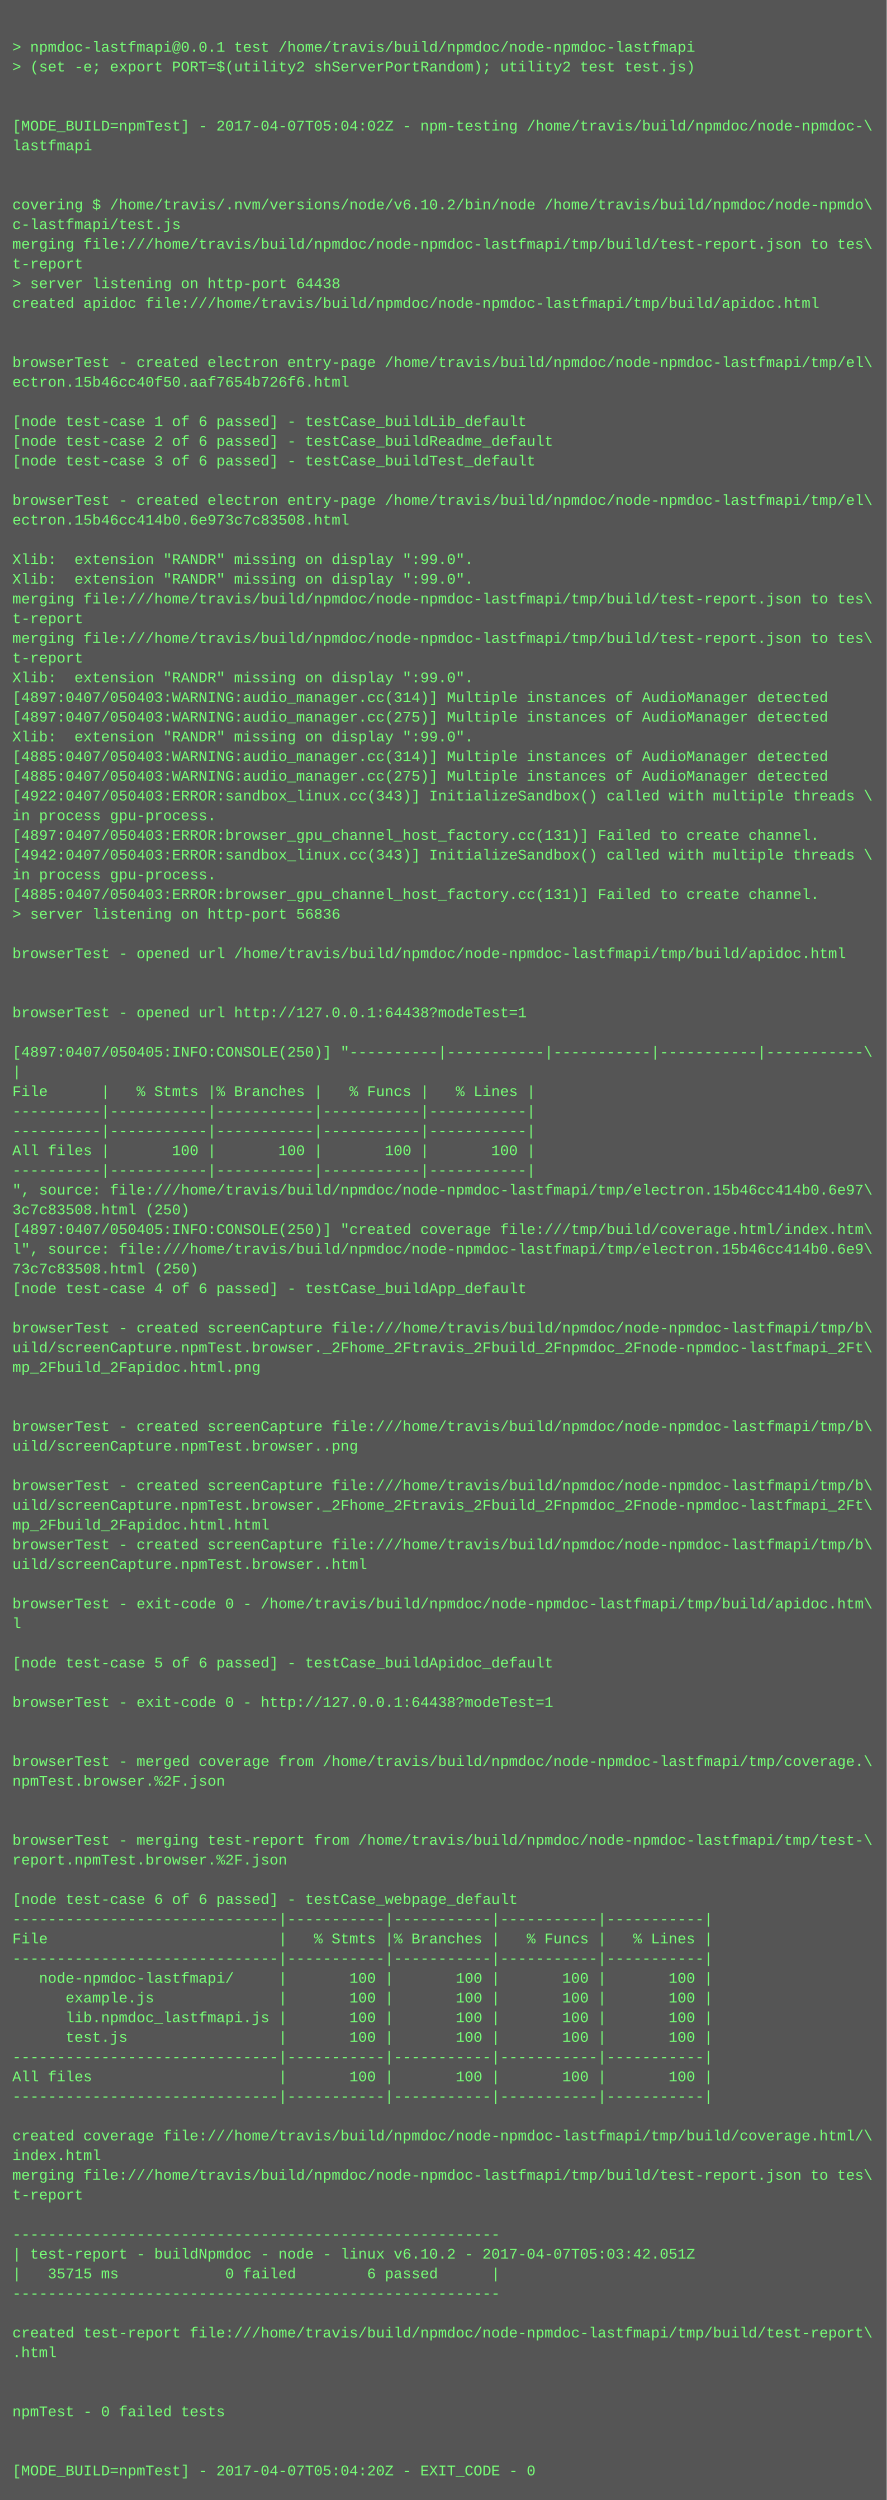
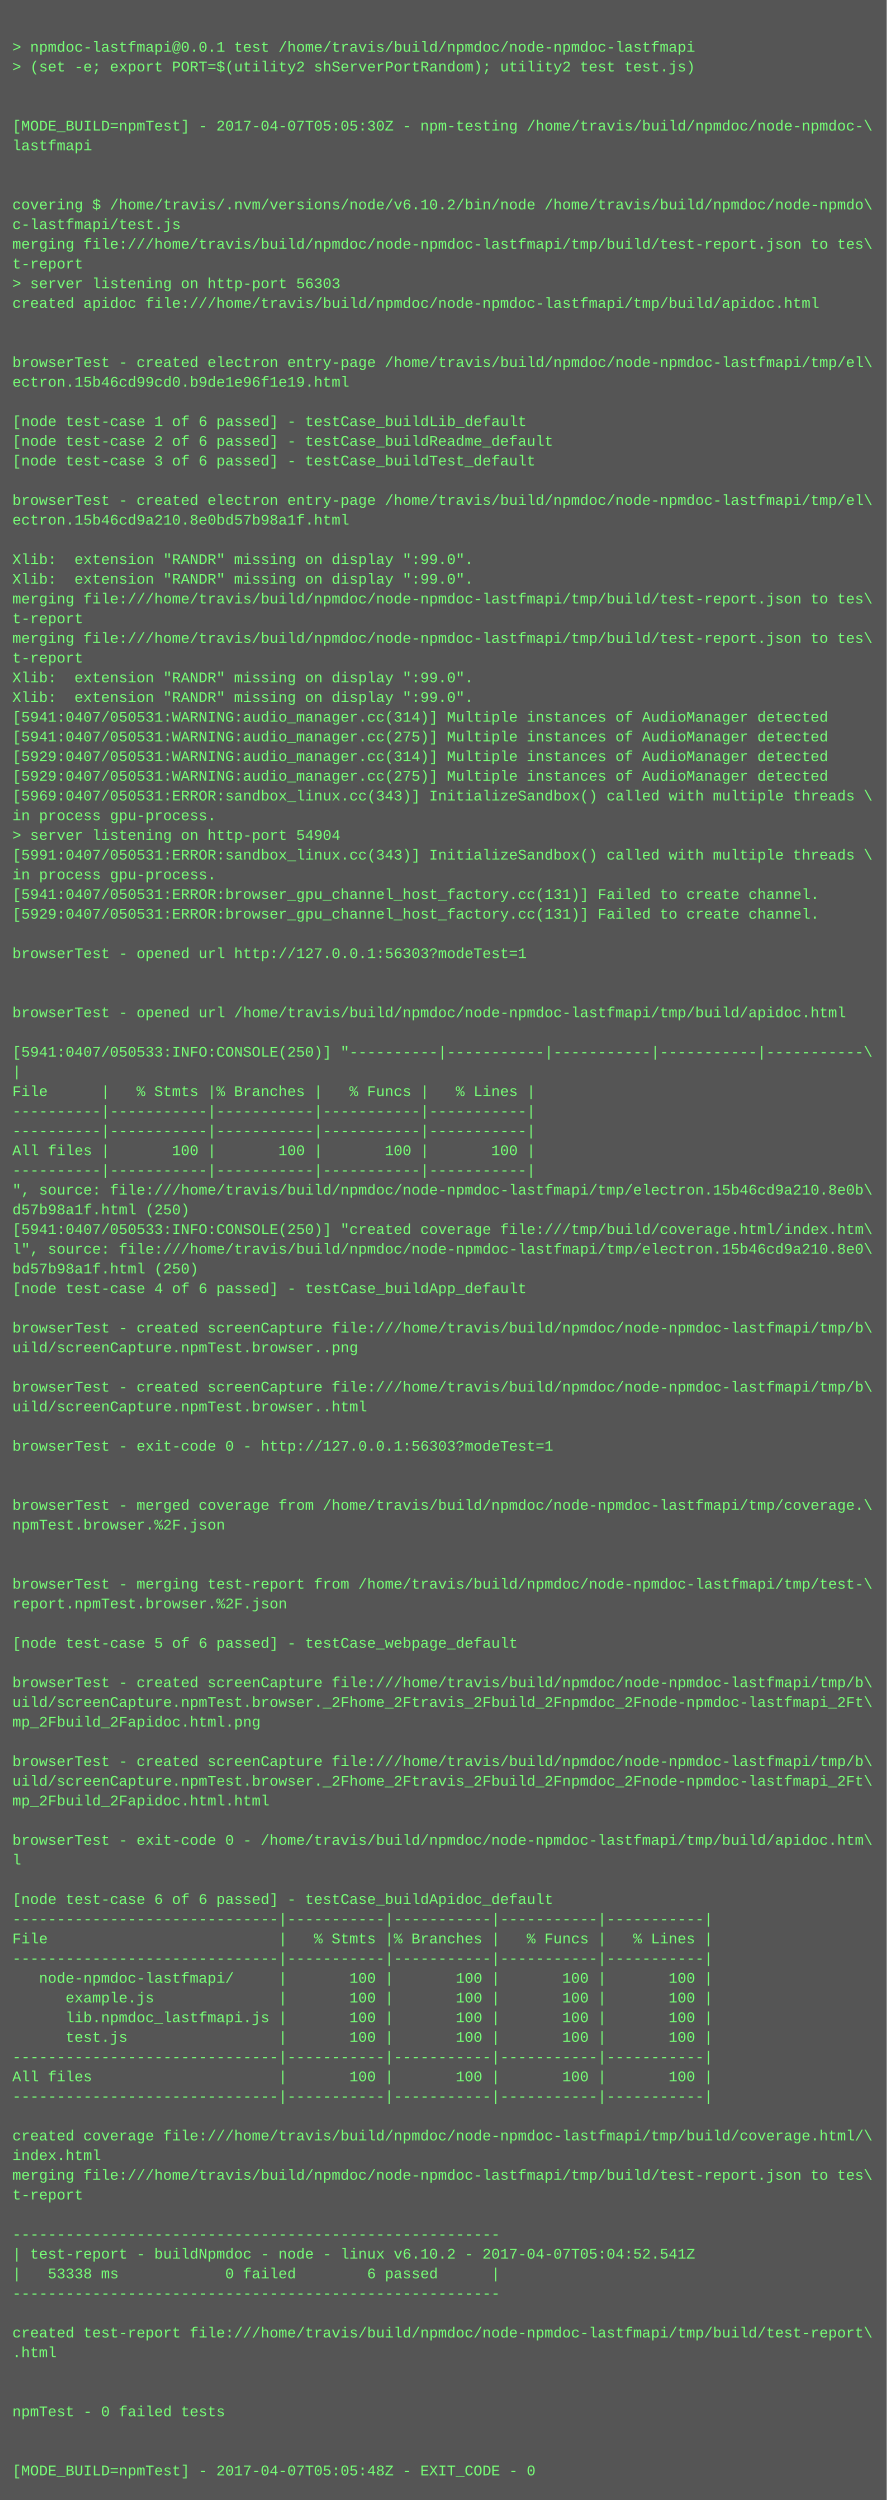
<svg xmlns="http://www.w3.org/2000/svg" height="2030" width="720">
  <rect height="2030" fill="#555" width="720" />
  <text fill="#7f7" font-family="Courier New" font-size="12" xml:space="preserve">
    <tspan x="10" y="26" />
    <tspan x="10" y="42">&gt; npmdoc-lastfmapi@0.0.1 test /home/travis/build/npmdoc/node-npmdoc-lastfmapi</tspan>
    <tspan x="10" y="58">&gt; (set -e; export PORT=$(utility2 shServerPortRandom); utility2 test test.js)</tspan>
    <tspan x="10" y="74" />
    <tspan x="10" y="90" />
-     <tspan x="10" y="106">[MODE_BUILD=npmTest] - 2017-04-07T05:04:02Z - npm-testing /home/travis/build/npmdoc/node-npmdoc-\</tspan>
+     <tspan x="10" y="106">[MODE_BUILD=npmTest] - 2017-04-07T05:05:30Z - npm-testing /home/travis/build/npmdoc/node-npmdoc-\</tspan>
    <tspan x="10" y="122">lastfmapi</tspan>
    <tspan x="10" y="138" />
    <tspan x="10" y="154" />
    <tspan x="10" y="170">covering $ /home/travis/.nvm/versions/node/v6.10.2/bin/node /home/travis/build/npmdoc/node-npmdo\</tspan>
    <tspan x="10" y="186">c-lastfmapi/test.js</tspan>
    <tspan x="10" y="202">merging file:///home/travis/build/npmdoc/node-npmdoc-lastfmapi/tmp/build/test-report.json to tes\</tspan>
    <tspan x="10" y="218">t-report</tspan>
-     <tspan x="10" y="234">&gt; server listening on http-port 64438</tspan>
+     <tspan x="10" y="234">&gt; server listening on http-port 56303</tspan>
    <tspan x="10" y="250">created apidoc file:///home/travis/build/npmdoc/node-npmdoc-lastfmapi/tmp/build/apidoc.html</tspan>
    <tspan x="10" y="266" />
    <tspan x="10" y="282" />
    <tspan x="10" y="298">browserTest - created electron entry-page /home/travis/build/npmdoc/node-npmdoc-lastfmapi/tmp/el\</tspan>
-     <tspan x="10" y="314">ectron.15b46cc40f50.aaf7654b726f6.html</tspan>
+     <tspan x="10" y="314">ectron.15b46cd99cd0.b9de1e96f1e19.html</tspan>
    <tspan x="10" y="330" />
    <tspan x="10" y="346">[node test-case 1 of 6 passed] - testCase_buildLib_default</tspan>
    <tspan x="10" y="362">[node test-case 2 of 6 passed] - testCase_buildReadme_default</tspan>
    <tspan x="10" y="378">[node test-case 3 of 6 passed] - testCase_buildTest_default</tspan>
    <tspan x="10" y="394" />
    <tspan x="10" y="410">browserTest - created electron entry-page /home/travis/build/npmdoc/node-npmdoc-lastfmapi/tmp/el\</tspan>
-     <tspan x="10" y="426">ectron.15b46cc414b0.6e973c7c83508.html</tspan>
+     <tspan x="10" y="426">ectron.15b46cd9a210.8e0bd57b98a1f.html</tspan>
    <tspan x="10" y="442" />
    <tspan x="10" y="458">Xlib:  extension "RANDR" missing on display ":99.0".</tspan>
    <tspan x="10" y="474">Xlib:  extension "RANDR" missing on display ":99.0".</tspan>
    <tspan x="10" y="490">merging file:///home/travis/build/npmdoc/node-npmdoc-lastfmapi/tmp/build/test-report.json to tes\</tspan>
    <tspan x="10" y="506">t-report</tspan>
    <tspan x="10" y="522">merging file:///home/travis/build/npmdoc/node-npmdoc-lastfmapi/tmp/build/test-report.json to tes\</tspan>
    <tspan x="10" y="538">t-report</tspan>
    <tspan x="10" y="554">Xlib:  extension "RANDR" missing on display ":99.0".</tspan>
-     <tspan x="10" y="570">[4897:0407/050403:WARNING:audio_manager.cc(314)] Multiple instances of AudioManager detected</tspan>
-     <tspan x="10" y="586">[4897:0407/050403:WARNING:audio_manager.cc(275)] Multiple instances of AudioManager detected</tspan>
-     <tspan x="10" y="602">Xlib:  extension "RANDR" missing on display ":99.0".</tspan>
-     <tspan x="10" y="618">[4885:0407/050403:WARNING:audio_manager.cc(314)] Multiple instances of AudioManager detected</tspan>
-     <tspan x="10" y="634">[4885:0407/050403:WARNING:audio_manager.cc(275)] Multiple instances of AudioManager detected</tspan>
-     <tspan x="10" y="650">[4922:0407/050403:ERROR:sandbox_linux.cc(343)] InitializeSandbox() called with multiple threads \</tspan>
+     <tspan x="10" y="570">Xlib:  extension "RANDR" missing on display ":99.0".</tspan>
+     <tspan x="10" y="586">[5941:0407/050531:WARNING:audio_manager.cc(314)] Multiple instances of AudioManager detected</tspan>
+     <tspan x="10" y="602">[5941:0407/050531:WARNING:audio_manager.cc(275)] Multiple instances of AudioManager detected</tspan>
+     <tspan x="10" y="618">[5929:0407/050531:WARNING:audio_manager.cc(314)] Multiple instances of AudioManager detected</tspan>
+     <tspan x="10" y="634">[5929:0407/050531:WARNING:audio_manager.cc(275)] Multiple instances of AudioManager detected</tspan>
+     <tspan x="10" y="650">[5969:0407/050531:ERROR:sandbox_linux.cc(343)] InitializeSandbox() called with multiple threads \</tspan>
    <tspan x="10" y="666">in process gpu-process. </tspan>
-     <tspan x="10" y="682">[4897:0407/050403:ERROR:browser_gpu_channel_host_factory.cc(131)] Failed to create channel.</tspan>
-     <tspan x="10" y="698">[4942:0407/050403:ERROR:sandbox_linux.cc(343)] InitializeSandbox() called with multiple threads \</tspan>
+     <tspan x="10" y="682">&gt; server listening on http-port 54904</tspan>
+     <tspan x="10" y="698">[5991:0407/050531:ERROR:sandbox_linux.cc(343)] InitializeSandbox() called with multiple threads \</tspan>
    <tspan x="10" y="714">in process gpu-process. </tspan>
-     <tspan x="10" y="730">[4885:0407/050403:ERROR:browser_gpu_channel_host_factory.cc(131)] Failed to create channel.</tspan>
-     <tspan x="10" y="746">&gt; server listening on http-port 56836</tspan>
+     <tspan x="10" y="730">[5941:0407/050531:ERROR:browser_gpu_channel_host_factory.cc(131)] Failed to create channel.</tspan>
+     <tspan x="10" y="746">[5929:0407/050531:ERROR:browser_gpu_channel_host_factory.cc(131)] Failed to create channel.</tspan>
    <tspan x="10" y="762" />
-     <tspan x="10" y="778">browserTest - opened url /home/travis/build/npmdoc/node-npmdoc-lastfmapi/tmp/build/apidoc.html</tspan>
+     <tspan x="10" y="778">browserTest - opened url http://127.0.0.1:56303?modeTest=1</tspan>
    <tspan x="10" y="794" />
    <tspan x="10" y="810" />
-     <tspan x="10" y="826">browserTest - opened url http://127.0.0.1:64438?modeTest=1</tspan>
+     <tspan x="10" y="826">browserTest - opened url /home/travis/build/npmdoc/node-npmdoc-lastfmapi/tmp/build/apidoc.html</tspan>
    <tspan x="10" y="842" />
-     <tspan x="10" y="858">[4897:0407/050405:INFO:CONSOLE(250)] "----------|-----------|-----------|-----------|-----------\</tspan>
+     <tspan x="10" y="858">[5941:0407/050533:INFO:CONSOLE(250)] "----------|-----------|-----------|-----------|-----------\</tspan>
    <tspan x="10" y="874">|</tspan>
    <tspan x="10" y="890">File      |   % Stmts |% Branches |   % Funcs |   % Lines |</tspan>
    <tspan x="10" y="906">----------|-----------|-----------|-----------|-----------|</tspan>
    <tspan x="10" y="922">----------|-----------|-----------|-----------|-----------|</tspan>
    <tspan x="10" y="938">All files |       100 |       100 |       100 |       100 |</tspan>
    <tspan x="10" y="954">----------|-----------|-----------|-----------|-----------|</tspan>
-     <tspan x="10" y="970">", source: file:///home/travis/build/npmdoc/node-npmdoc-lastfmapi/tmp/electron.15b46cc414b0.6e97\</tspan>
-     <tspan x="10" y="986">3c7c83508.html (250)</tspan>
-     <tspan x="10" y="1002">[4897:0407/050405:INFO:CONSOLE(250)] "created coverage file:///tmp/build/coverage.html/index.htm\</tspan>
-     <tspan x="10" y="1018">l", source: file:///home/travis/build/npmdoc/node-npmdoc-lastfmapi/tmp/electron.15b46cc414b0.6e9\</tspan>
-     <tspan x="10" y="1034">73c7c83508.html (250)</tspan>
+     <tspan x="10" y="970">", source: file:///home/travis/build/npmdoc/node-npmdoc-lastfmapi/tmp/electron.15b46cd9a210.8e0b\</tspan>
+     <tspan x="10" y="986">d57b98a1f.html (250)</tspan>
+     <tspan x="10" y="1002">[5941:0407/050533:INFO:CONSOLE(250)] "created coverage file:///tmp/build/coverage.html/index.htm\</tspan>
+     <tspan x="10" y="1018">l", source: file:///home/travis/build/npmdoc/node-npmdoc-lastfmapi/tmp/electron.15b46cd9a210.8e0\</tspan>
+     <tspan x="10" y="1034">bd57b98a1f.html (250)</tspan>
    <tspan x="10" y="1050">[node test-case 4 of 6 passed] - testCase_buildApp_default</tspan>
    <tspan x="10" y="1066" />
    <tspan x="10" y="1082">browserTest - created screenCapture file:///home/travis/build/npmdoc/node-npmdoc-lastfmapi/tmp/b\</tspan>
-     <tspan x="10" y="1098">uild/screenCapture.npmTest.browser._2Fhome_2Ftravis_2Fbuild_2Fnpmdoc_2Fnode-npmdoc-lastfmapi_2Ft\</tspan>
-     <tspan x="10" y="1114">mp_2Fbuild_2Fapidoc.html.png</tspan>
-     <tspan x="10" y="1130" />
-     <tspan x="10" y="1146" />
-     <tspan x="10" y="1162">browserTest - created screenCapture file:///home/travis/build/npmdoc/node-npmdoc-lastfmapi/tmp/b\</tspan>
-     <tspan x="10" y="1178">uild/screenCapture.npmTest.browser..png</tspan>
+     <tspan x="10" y="1098">uild/screenCapture.npmTest.browser..png</tspan>
+     <tspan x="10" y="1114" />
+     <tspan x="10" y="1130">browserTest - created screenCapture file:///home/travis/build/npmdoc/node-npmdoc-lastfmapi/tmp/b\</tspan>
+     <tspan x="10" y="1146">uild/screenCapture.npmTest.browser..html</tspan>
+     <tspan x="10" y="1162" />
+     <tspan x="10" y="1178">browserTest - exit-code 0 - http://127.0.0.1:56303?modeTest=1</tspan>
    <tspan x="10" y="1194" />
-     <tspan x="10" y="1210">browserTest - created screenCapture file:///home/travis/build/npmdoc/node-npmdoc-lastfmapi/tmp/b\</tspan>
-     <tspan x="10" y="1226">uild/screenCapture.npmTest.browser._2Fhome_2Ftravis_2Fbuild_2Fnpmdoc_2Fnode-npmdoc-lastfmapi_2Ft\</tspan>
-     <tspan x="10" y="1242">mp_2Fbuild_2Fapidoc.html.html</tspan>
-     <tspan x="10" y="1258">browserTest - created screenCapture file:///home/travis/build/npmdoc/node-npmdoc-lastfmapi/tmp/b\</tspan>
-     <tspan x="10" y="1274">uild/screenCapture.npmTest.browser..html</tspan>
-     <tspan x="10" y="1290" />
-     <tspan x="10" y="1306">browserTest - exit-code 0 - /home/travis/build/npmdoc/node-npmdoc-lastfmapi/tmp/build/apidoc.htm\</tspan>
-     <tspan x="10" y="1322">l</tspan>
-     <tspan x="10" y="1338" />
-     <tspan x="10" y="1354">[node test-case 5 of 6 passed] - testCase_buildApidoc_default</tspan>
-     <tspan x="10" y="1370" />
-     <tspan x="10" y="1386">browserTest - exit-code 0 - http://127.0.0.1:64438?modeTest=1</tspan>
-     <tspan x="10" y="1402" />
+     <tspan x="10" y="1210" />
+     <tspan x="10" y="1226">browserTest - merged coverage from /home/travis/build/npmdoc/node-npmdoc-lastfmapi/tmp/coverage.\</tspan>
+     <tspan x="10" y="1242">npmTest.browser.%2F.json</tspan>
+     <tspan x="10" y="1258" />
+     <tspan x="10" y="1274" />
+     <tspan x="10" y="1290">browserTest - merging test-report from /home/travis/build/npmdoc/node-npmdoc-lastfmapi/tmp/test-\</tspan>
+     <tspan x="10" y="1306">report.npmTest.browser.%2F.json</tspan>
+     <tspan x="10" y="1322" />
+     <tspan x="10" y="1338">[node test-case 5 of 6 passed] - testCase_webpage_default</tspan>
+     <tspan x="10" y="1354" />
+     <tspan x="10" y="1370">browserTest - created screenCapture file:///home/travis/build/npmdoc/node-npmdoc-lastfmapi/tmp/b\</tspan>
+     <tspan x="10" y="1386">uild/screenCapture.npmTest.browser._2Fhome_2Ftravis_2Fbuild_2Fnpmdoc_2Fnode-npmdoc-lastfmapi_2Ft\</tspan>
+     <tspan x="10" y="1402">mp_2Fbuild_2Fapidoc.html.png</tspan>
    <tspan x="10" y="1418" />
-     <tspan x="10" y="1434">browserTest - merged coverage from /home/travis/build/npmdoc/node-npmdoc-lastfmapi/tmp/coverage.\</tspan>
-     <tspan x="10" y="1450">npmTest.browser.%2F.json</tspan>
-     <tspan x="10" y="1466" />
+     <tspan x="10" y="1434">browserTest - created screenCapture file:///home/travis/build/npmdoc/node-npmdoc-lastfmapi/tmp/b\</tspan>
+     <tspan x="10" y="1450">uild/screenCapture.npmTest.browser._2Fhome_2Ftravis_2Fbuild_2Fnpmdoc_2Fnode-npmdoc-lastfmapi_2Ft\</tspan>
+     <tspan x="10" y="1466">mp_2Fbuild_2Fapidoc.html.html</tspan>
    <tspan x="10" y="1482" />
-     <tspan x="10" y="1498">browserTest - merging test-report from /home/travis/build/npmdoc/node-npmdoc-lastfmapi/tmp/test-\</tspan>
-     <tspan x="10" y="1514">report.npmTest.browser.%2F.json</tspan>
+     <tspan x="10" y="1498">browserTest - exit-code 0 - /home/travis/build/npmdoc/node-npmdoc-lastfmapi/tmp/build/apidoc.htm\</tspan>
+     <tspan x="10" y="1514">l</tspan>
    <tspan x="10" y="1530" />
-     <tspan x="10" y="1546">[node test-case 6 of 6 passed] - testCase_webpage_default</tspan>
+     <tspan x="10" y="1546">[node test-case 6 of 6 passed] - testCase_buildApidoc_default</tspan>
    <tspan x="10" y="1562">------------------------------|-----------|-----------|-----------|-----------|</tspan>
    <tspan x="10" y="1578">File                          |   % Stmts |% Branches |   % Funcs |   % Lines |</tspan>
    <tspan x="10" y="1594">------------------------------|-----------|-----------|-----------|-----------|</tspan>
    <tspan x="10" y="1610">   node-npmdoc-lastfmapi/     |       100 |       100 |       100 |       100 |</tspan>
    <tspan x="10" y="1626">      example.js              |       100 |       100 |       100 |       100 |</tspan>
    <tspan x="10" y="1642">      lib.npmdoc_lastfmapi.js |       100 |       100 |       100 |       100 |</tspan>
    <tspan x="10" y="1658">      test.js                 |       100 |       100 |       100 |       100 |</tspan>
    <tspan x="10" y="1674">------------------------------|-----------|-----------|-----------|-----------|</tspan>
    <tspan x="10" y="1690">All files                     |       100 |       100 |       100 |       100 |</tspan>
    <tspan x="10" y="1706">------------------------------|-----------|-----------|-----------|-----------|</tspan>
    <tspan x="10" y="1722" />
    <tspan x="10" y="1738">created coverage file:///home/travis/build/npmdoc/node-npmdoc-lastfmapi/tmp/build/coverage.html/\</tspan>
    <tspan x="10" y="1754">index.html</tspan>
    <tspan x="10" y="1770">merging file:///home/travis/build/npmdoc/node-npmdoc-lastfmapi/tmp/build/test-report.json to tes\</tspan>
    <tspan x="10" y="1786">t-report</tspan>
    <tspan x="10" y="1802" />
    <tspan x="10" y="1818">-------------------------------------------------------</tspan>
-     <tspan x="10" y="1834">| test-report - buildNpmdoc - node - linux v6.10.2 - 2017-04-07T05:03:42.051Z</tspan>
-     <tspan x="10" y="1850">|   35715 ms            0 failed        6 passed      |</tspan>
+     <tspan x="10" y="1834">| test-report - buildNpmdoc - node - linux v6.10.2 - 2017-04-07T05:04:52.541Z</tspan>
+     <tspan x="10" y="1850">|   53338 ms            0 failed        6 passed      |</tspan>
    <tspan x="10" y="1866">-------------------------------------------------------</tspan>
    <tspan x="10" y="1882" />
    <tspan x="10" y="1898">created test-report file:///home/travis/build/npmdoc/node-npmdoc-lastfmapi/tmp/build/test-report\</tspan>
    <tspan x="10" y="1914">.html</tspan>
    <tspan x="10" y="1930" />
    <tspan x="10" y="1946" />
    <tspan x="10" y="1962">npmTest - 0 failed tests</tspan>
    <tspan x="10" y="1978" />
    <tspan x="10" y="1994" />
-     <tspan x="10" y="2010">[MODE_BUILD=npmTest] - 2017-04-07T05:04:20Z - EXIT_CODE - 0</tspan>
+     <tspan x="10" y="2010">[MODE_BUILD=npmTest] - 2017-04-07T05:05:48Z - EXIT_CODE - 0</tspan>
  </text>
</svg>
